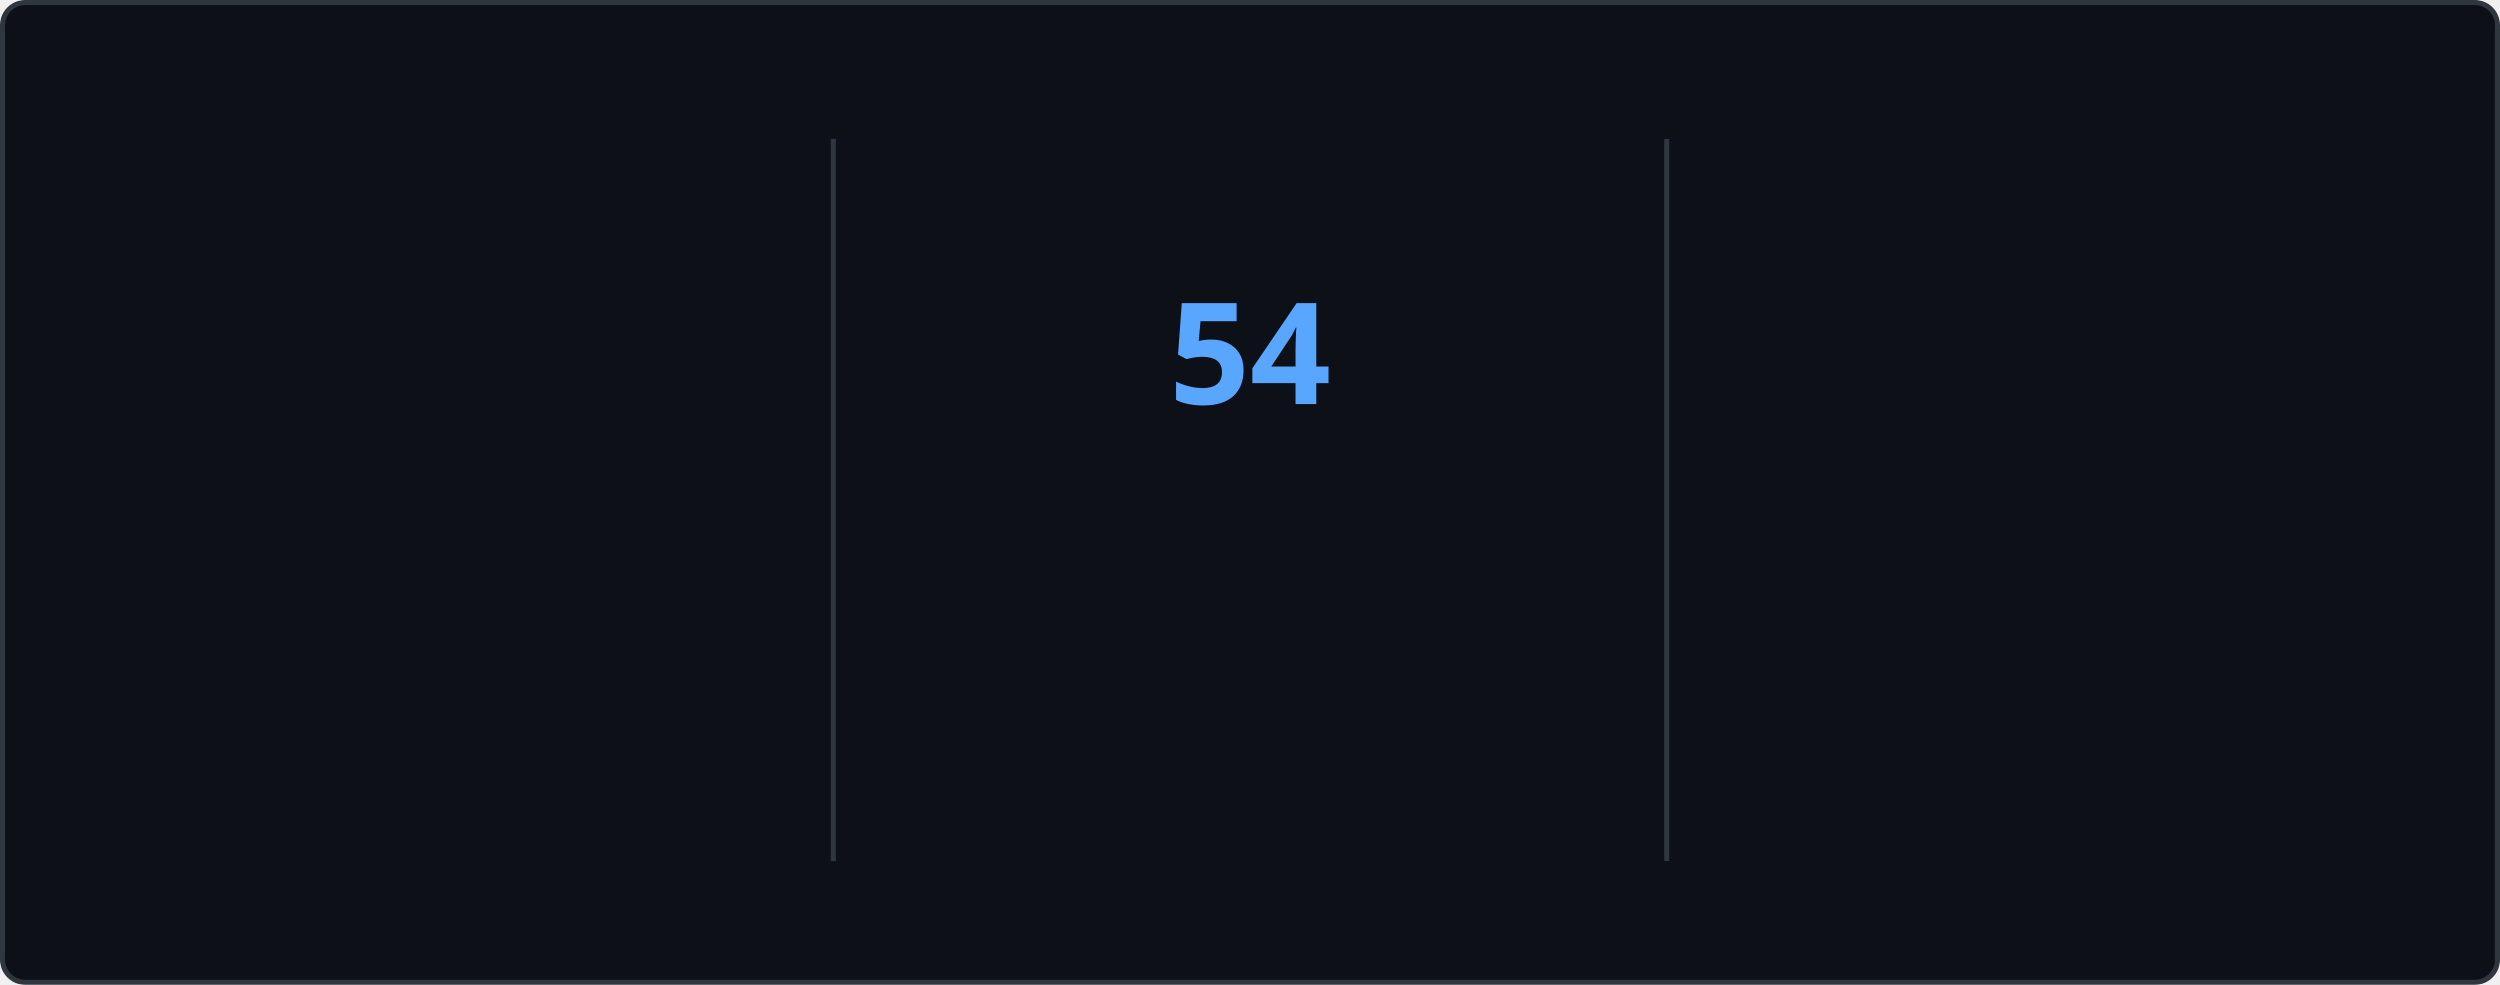
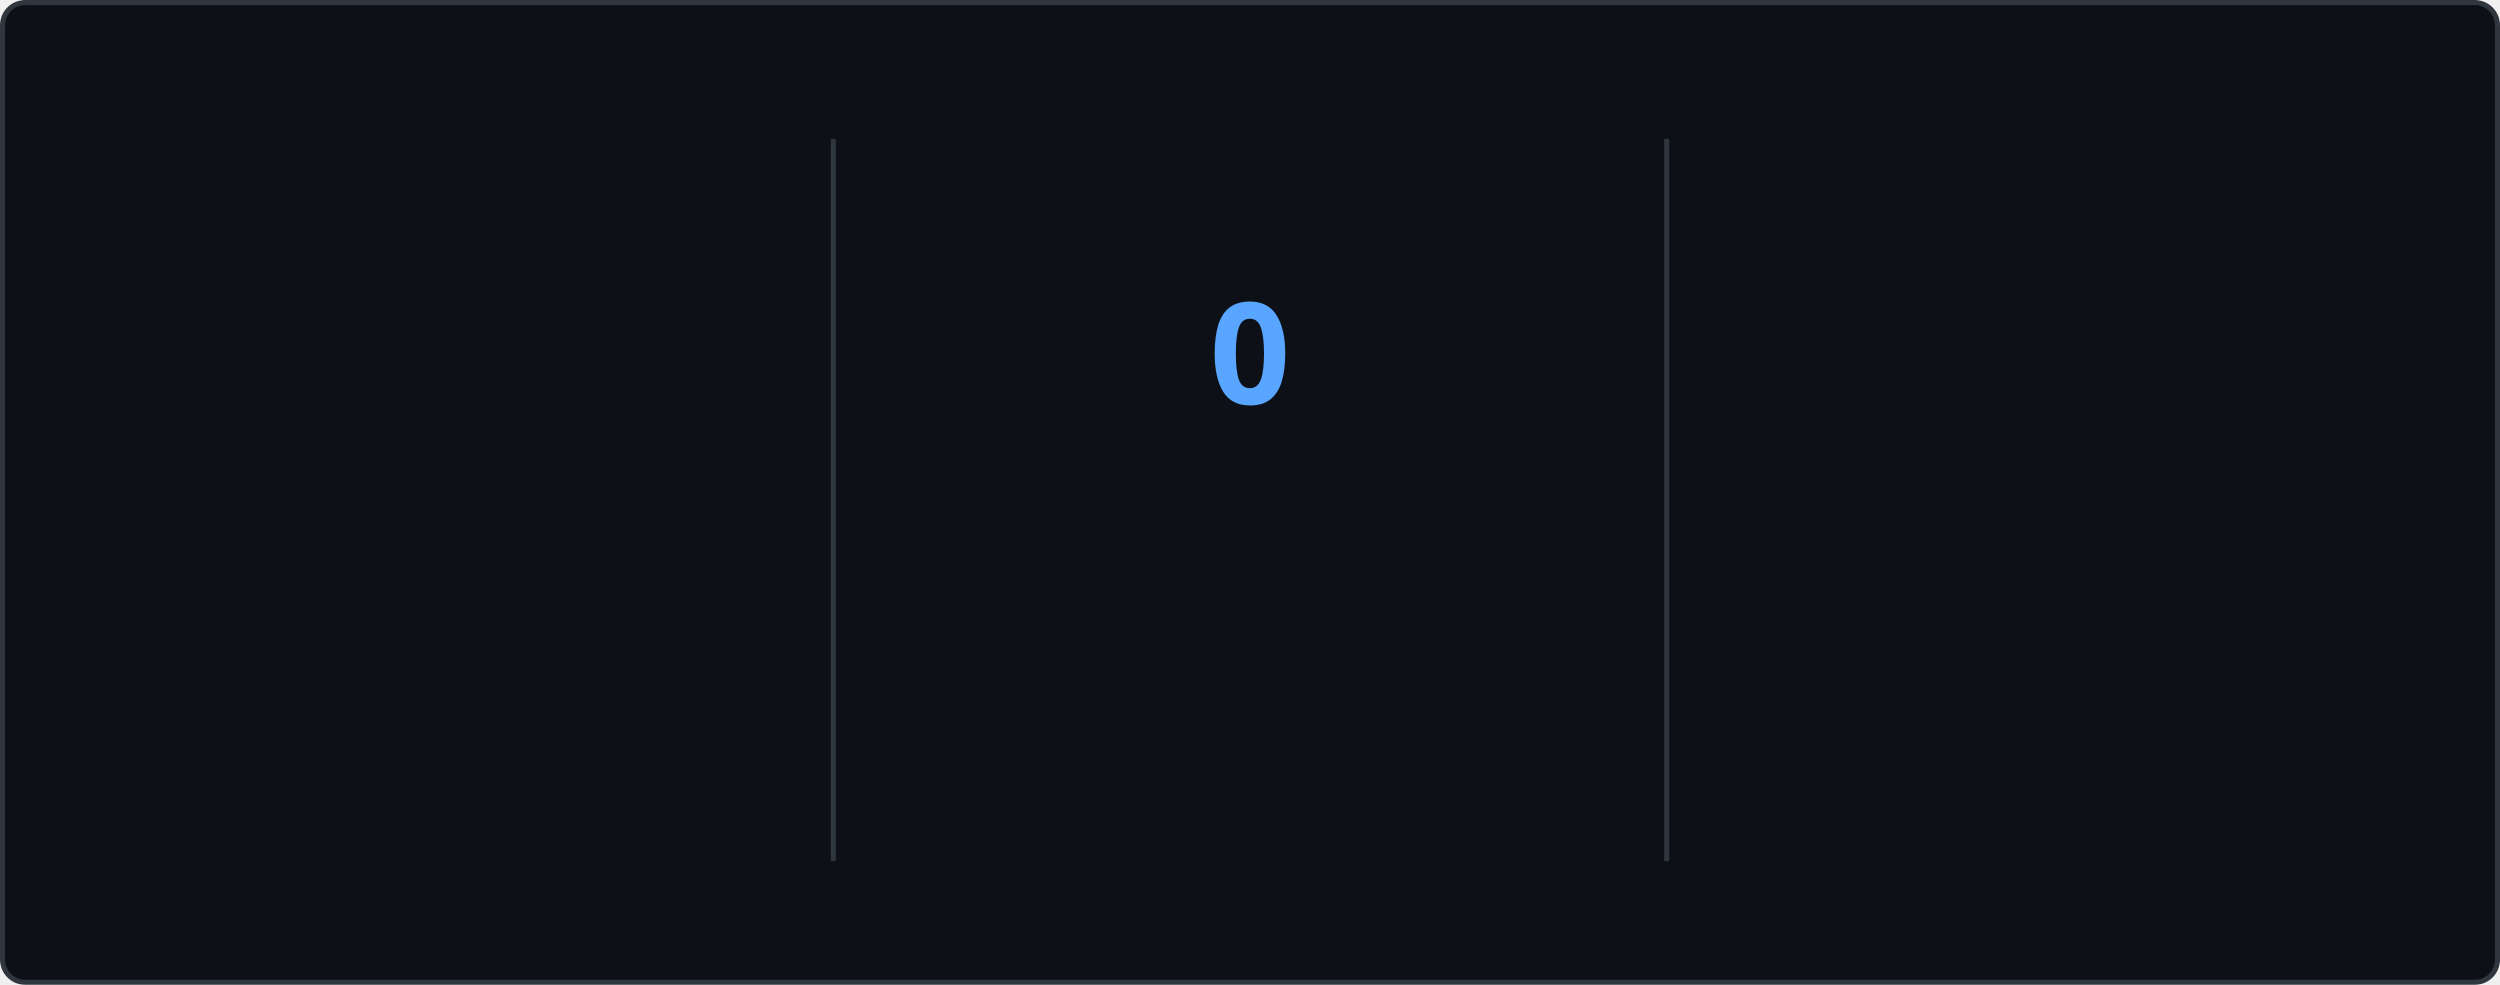
<svg xmlns="http://www.w3.org/2000/svg" style="isolation: isolate" viewBox="0 0 495 195" width="495px" height="195px" direction="ltr">
  <style>
    @keyframes currstreak {
      0% { font-size: 3px; opacity: 0.2; }
      80% { font-size: 34px; opacity: 1; }
      100% { font-size: 28px; opacity: 1; }
    }
    @keyframes fadein {
      0% { opacity: 0; }
      100% { opacity: 1; }
    }
    .big-number {
      font-family: "Segoe UI", Ubuntu, sans-serif;
      font-weight: 700;
      font-size: 28px;
      fill: #e6edf3;
    }
    .label {
      font-family: "Segoe UI", Ubuntu, sans-serif;
      font-weight: 400;
      font-size: 14px;
      fill: #e6edf3;
    }
    .range-text {
      font-family: "Segoe UI", Ubuntu, sans-serif;
      font-weight: 400;
      font-size: 12px;
      fill: #8b949e;
    }
    .current-streak-num {
      font-family: "Segoe UI", Ubuntu, sans-serif;
      font-weight: 700;
      font-size: 28px;
      fill: #58a6ff;
    }</style>
  <defs>
    <clipPath id="outer_rectangle">
      <rect width="495" height="195" rx="4.5" />
    </clipPath>
    <mask id="mask_out_ring_behind_fire">
      <rect width="495" height="195" fill="white" />
      <ellipse id="mask-ellipse" cx="247.5" cy="32" rx="13" ry="18" fill="black" />
    </mask>
  </defs>
  <g clip-path="url(#outer_rectangle)">
    <g style="isolation: isolate">
      <rect fill="#0d1117" rx="4.5" x="0.5" y="0.5" width="494" height="194" stroke="#30363d" />
    </g>
    <g style="isolation: isolate">
      <line x1="165" y1="28" x2="165" y2="170" vector-effect="non-scaling-stroke" stroke-width="1" stroke="#30363d" stroke-linejoin="miter" stroke-linecap="square" stroke-miterlimit="3" />
      <line x1="330" y1="28" x2="330" y2="170" vector-effect="non-scaling-stroke" stroke-width="1" stroke="#30363d" stroke-linejoin="miter" stroke-linecap="square" stroke-miterlimit="3" />
    </g>
    <g style="isolation: isolate">
      <g transform="translate(82.5, 48)">
        <text x="0" y="32" stroke-width="0" text-anchor="middle" class="big-number" style="opacity: 0; animation: fadein 0.5s linear forwards 0.6s">
            6.4K
          </text>
      </g>
      <g transform="translate(82.5, 84)">
        <text x="0" y="32" stroke-width="0" text-anchor="middle" class="label" style="opacity: 0; animation: fadein 0.5s linear forwards 0.7s">
            Total Contributions
          </text>
      </g>
      <g transform="translate(82.5, 114)">
        <text x="0" y="32" stroke-width="0" text-anchor="middle" class="range-text" style="opacity: 0; animation: fadein 0.5s linear forwards 0.8s">
            Aug 31 - Present
          </text>
      </g>
    </g>
    <g style="isolation: isolate">
      <g mask="url(#mask_out_ring_behind_fire)">
        <circle cx="247.5" cy="71" r="40" fill="none" stroke="#e6edf3" stroke-width="5" style="opacity: 0; animation: fadein 0.5s linear forwards 0.4s" />
      </g>
      <g transform="translate(247.5, 19.5)" stroke-opacity="0" style="opacity: 0; animation: fadein 0.5s linear forwards 0.6s">
        <path d="M -12 -0.5 L 15 -0.5 L 15 23.5 L -12 23.5 L -12 -0.5 Z" fill="none" />
        <path d="M 1.5 0.67 C 1.5 0.67 2.24 3.32 2.24 5.47 C 2.24 7.53 0.89 9.2 -1.17 9.2 C -3.23 9.2 -4.79 7.53 -4.79 5.47 L -4.76 5.11 C -6.78 7.51 -8 10.62 -8 13.99 C -8 18.41 -4.42 22 0 22 C 4.42 22 8 18.41 8 13.99 C 8 8.6 5.41 3.79 1.5 0.67 Z M -0.29 19 C -2.07 19 -3.51 17.6 -3.51 15.86 C -3.51 14.24 -2.46 13.1 -0.7 12.74 C 1.07 12.38 2.9 11.53 3.92 10.16 C 4.31 11.45 4.51 12.81 4.51 14.2 C 4.51 16.85 2.36 19 -0.29 19 Z" fill="#e6edf3" stroke-opacity="0" />
      </g>
      <g transform="translate(247.5, 48)">
        <text x="0" y="32" stroke-width="0" text-anchor="middle" class="current-streak-num" style="animation: currstreak 0.6s linear forwards">
-             54
+             0
          </text>
      </g>
      <g transform="translate(247.5, 108)">
        <text x="0" y="32" stroke-width="0" text-anchor="middle" class="label" style="opacity: 0; animation: fadein 0.5s linear forwards 0.9s">
            Current Streak
          </text>
      </g>
      <g transform="translate(247.5, 145)">
        <text x="0" y="21" stroke-width="0" text-anchor="middle" class="range-text" style="opacity: 0; animation: fadein 0.5s linear forwards 0.9s">
-             Jul 12 - Sep 3
+             0 days
          </text>
      </g>
    </g>
    <g style="isolation: isolate">
      <g transform="translate(412.5, 48)">
        <text x="0" y="32" stroke-width="0" text-anchor="middle" class="big-number" style="opacity: 0; animation: fadein 0.5s linear forwards 1.2s">
            54
          </text>
      </g>
      <g transform="translate(412.5, 84)">
        <text x="0" y="32" stroke-width="0" text-anchor="middle" class="label" style="opacity: 0; animation: fadein 0.5s linear forwards 1.3s">
            Longest Streak
          </text>
      </g>
      <g transform="translate(412.5, 114)">
        <text x="0" y="32" stroke-width="0" text-anchor="middle" class="range-text" style="opacity: 0; animation: fadein 0.5s linear forwards 1.4s">
            Jul 12 - Sep 3
          </text>
      </g>
    </g>
  </g>
</svg>
